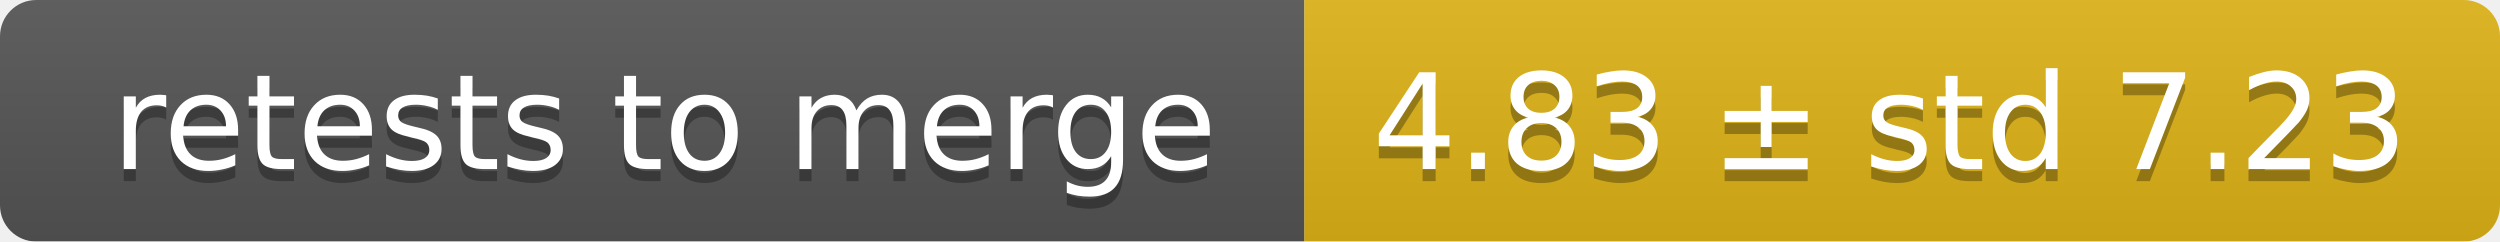
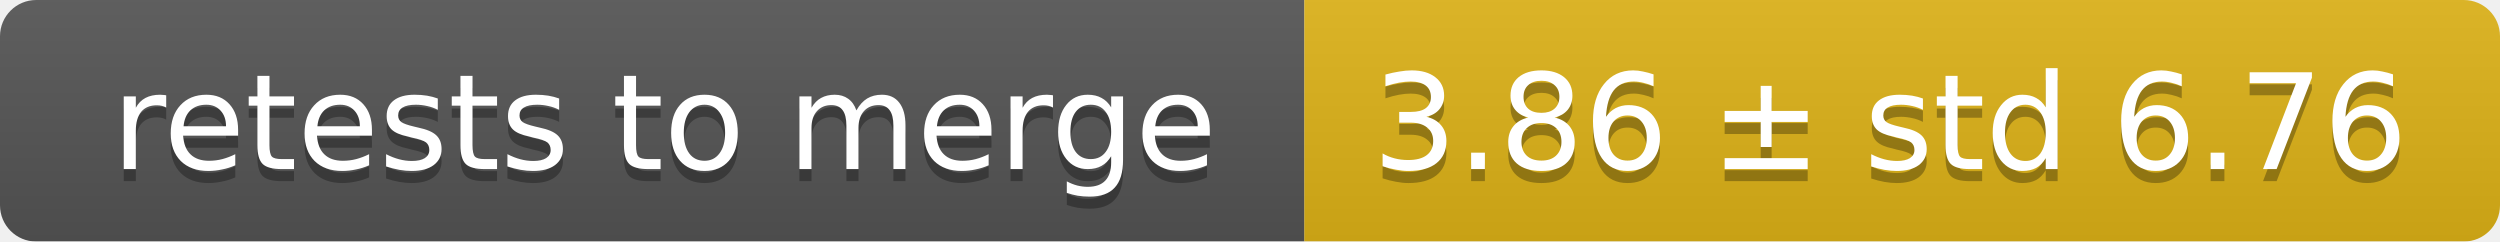
<svg xmlns="http://www.w3.org/2000/svg" width="207" height="20">
  <linearGradient id="smooth" x2="0" y2="100%">
    <stop offset="0" stop-color="#bbb" stop-opacity=".1" />
    <stop offset="1" stop-opacity=".1" />
  </linearGradient>
  <mask id="round">
    <rect width="207" height="20" rx="3" fill="#fff" />
  </mask>
  <g mask="url(#round)">
    <rect width="108" height="20" fill="#555" />
    <rect x="108" width="99" height="20" fill="#dfb317" />
    <rect width="207" height="20" fill="url(#smooth)" />
  </g>
  <g fill="#fff" text-anchor="middle" font-family="DejaVu Sans,Verdana,Geneva,sans-serif" font-size="11">
    <text x="55" y="15" fill="#010101" fill-opacity=".3">retests to merge</text>
    <text x="55" y="14">retests to merge</text>
-     <text x="156.5" y="15" fill="#010101" fill-opacity=".3">4.83 ± std 7.23</text>
-     <text x="156.5" y="14">4.83 ± std 7.23</text>
+     <text x="156.5" y="15" fill="#010101" fill-opacity=".3">3.86 ± std 6.76</text>
+     <text x="156.5" y="14">3.86 ± std 6.76</text>
  </g>
</svg>
